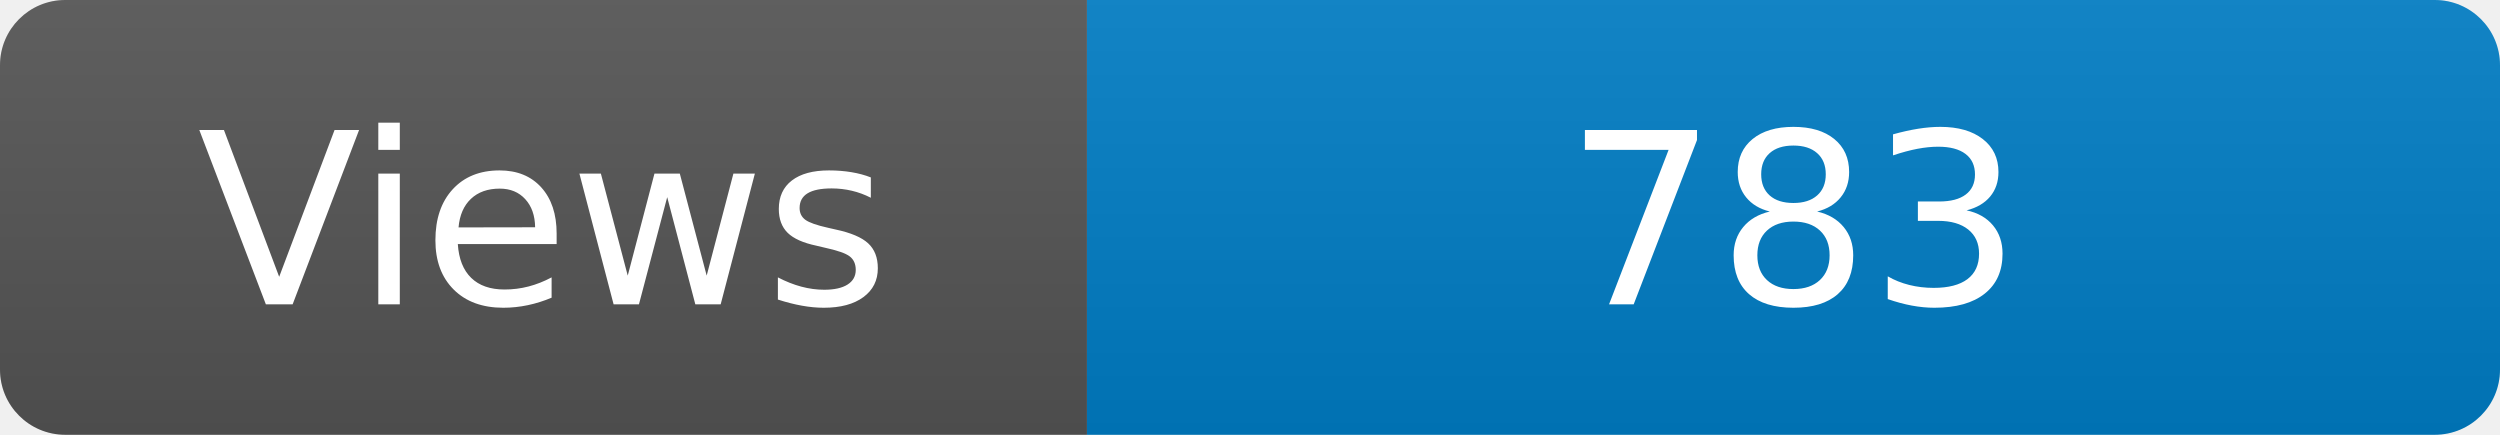
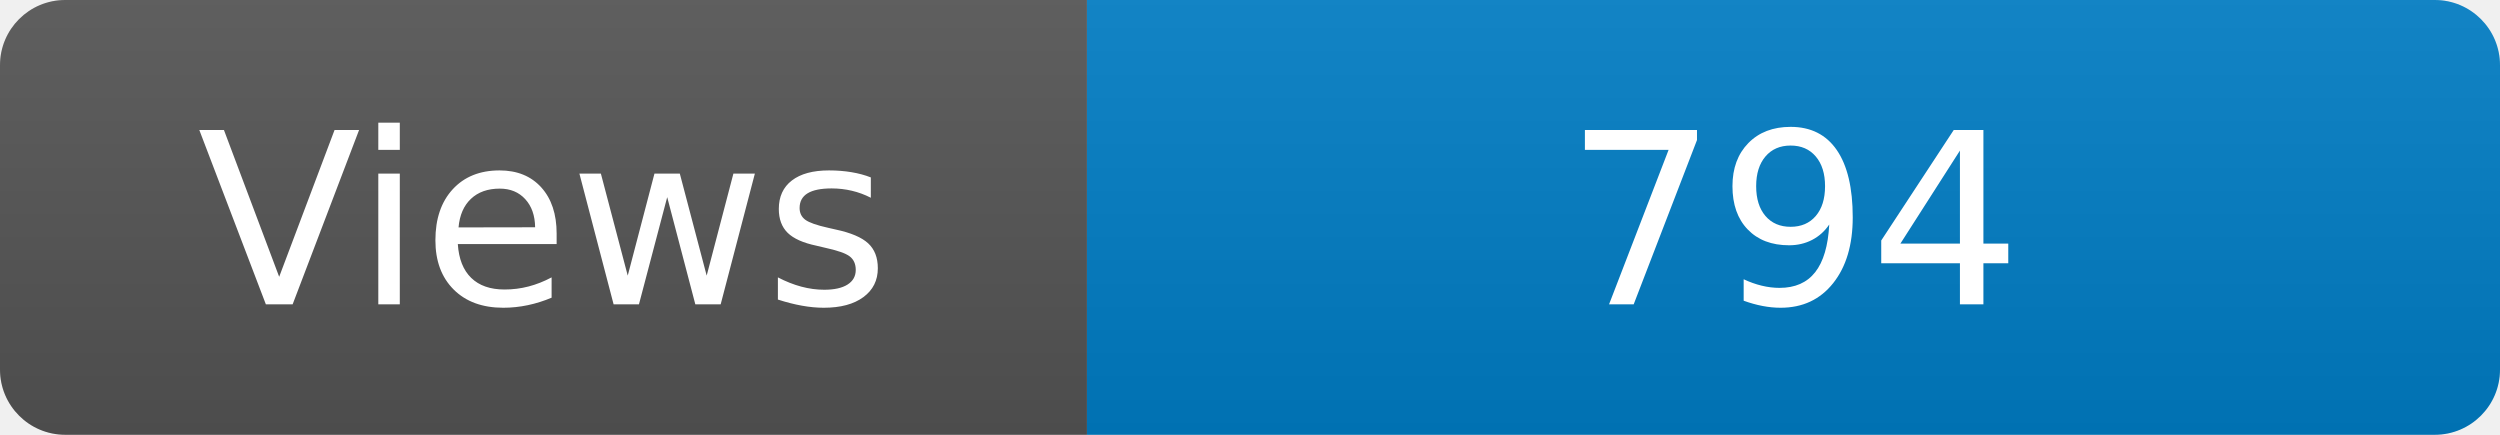
<svg xmlns="http://www.w3.org/2000/svg" width="115" height="20" role="img" aria-label="Maintained?: yes">
  <linearGradient id="s" x2="0" y2="100%">
    <stop offset="0" stop-color="#bbb" stop-opacity=".1" />
    <stop offset="1" stop-opacity=".1" />
  </linearGradient>
  <clipPath id="r">
    <rect width="115" height="20" rx="3" fill="#fff" />
  </clipPath>
  <g clip-path="url(#r)">
    <rect width="50" height="20" fill="#555" />
    <rect x="50" width="160" height="20" fill="#007ec6" />
    <rect width="115" height="20" fill="url(#s)" />
  </g>
  <g fill="#fff" text-anchor="middle" font-family="Verdana,Geneva,DejaVu Sans,sans-serif" font-size="110">
    <text x="250" y="140" transform="scale(.1)" fill="#fff">Views</text>
-     <text x="825" y="140" transform="scale(.1)" fill="#fff">783</text>
+     <text x="825" y="140" transform="scale(.1)" fill="#fff">794</text>
  </g>
</svg>
